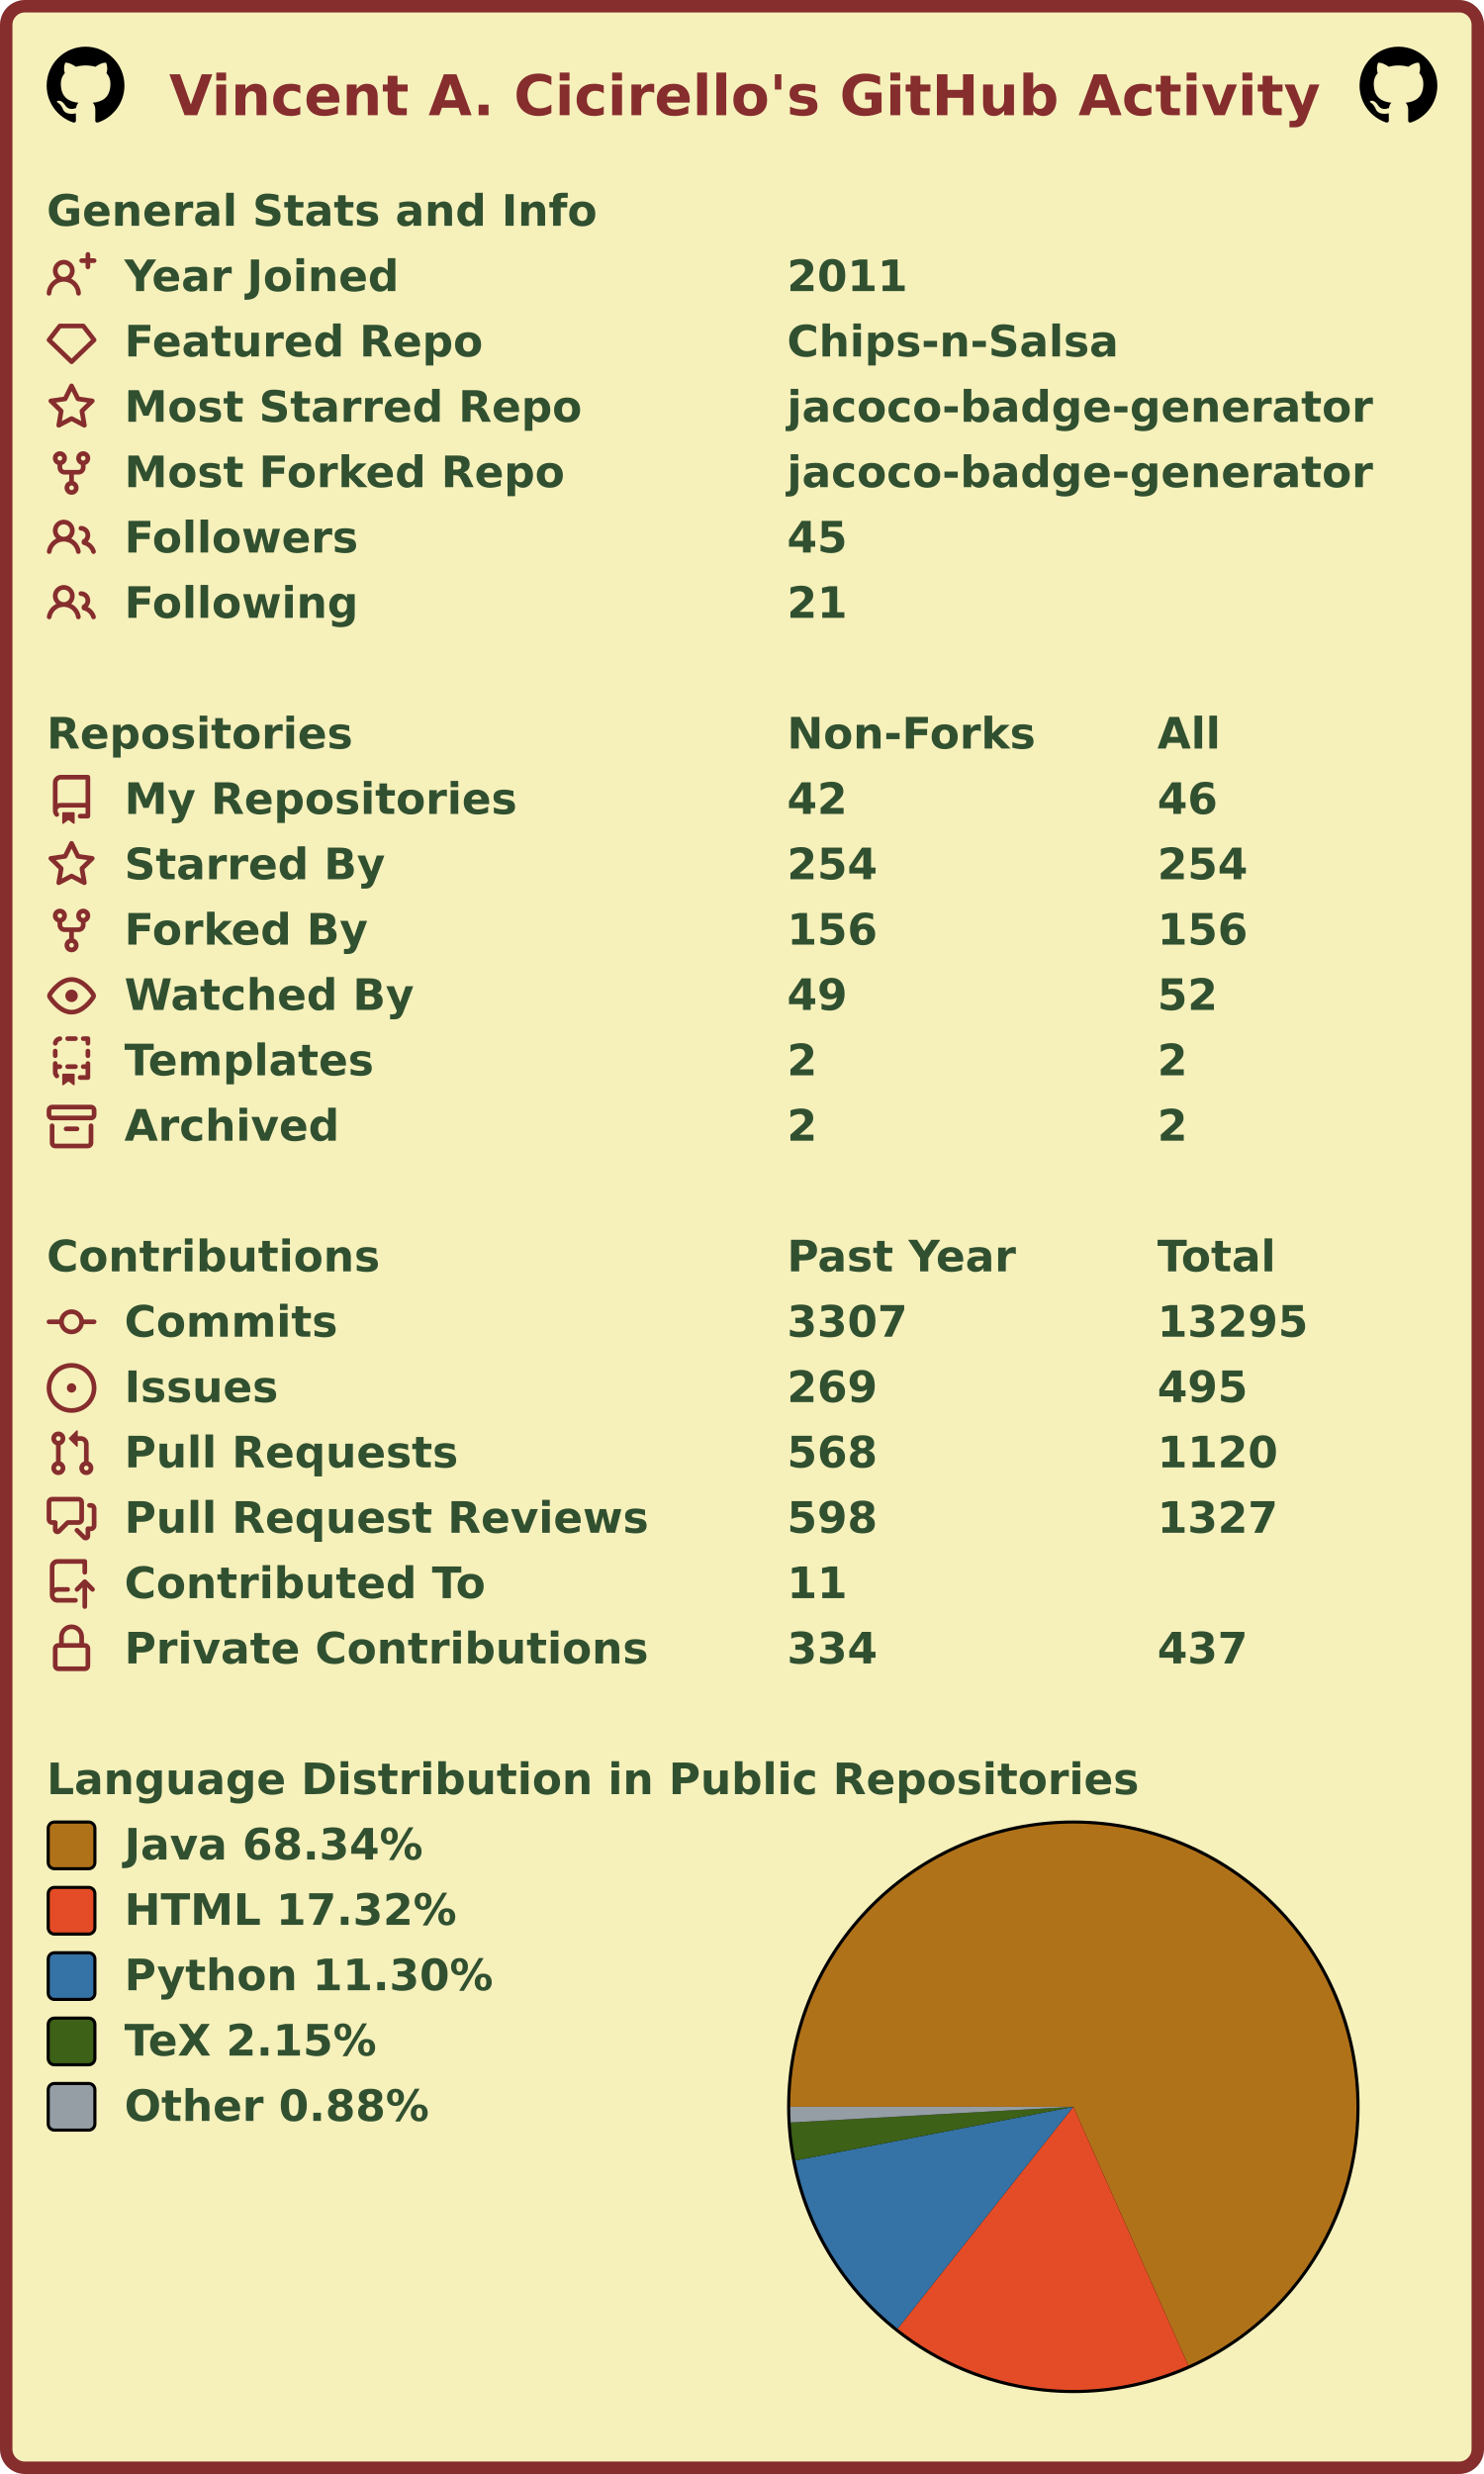
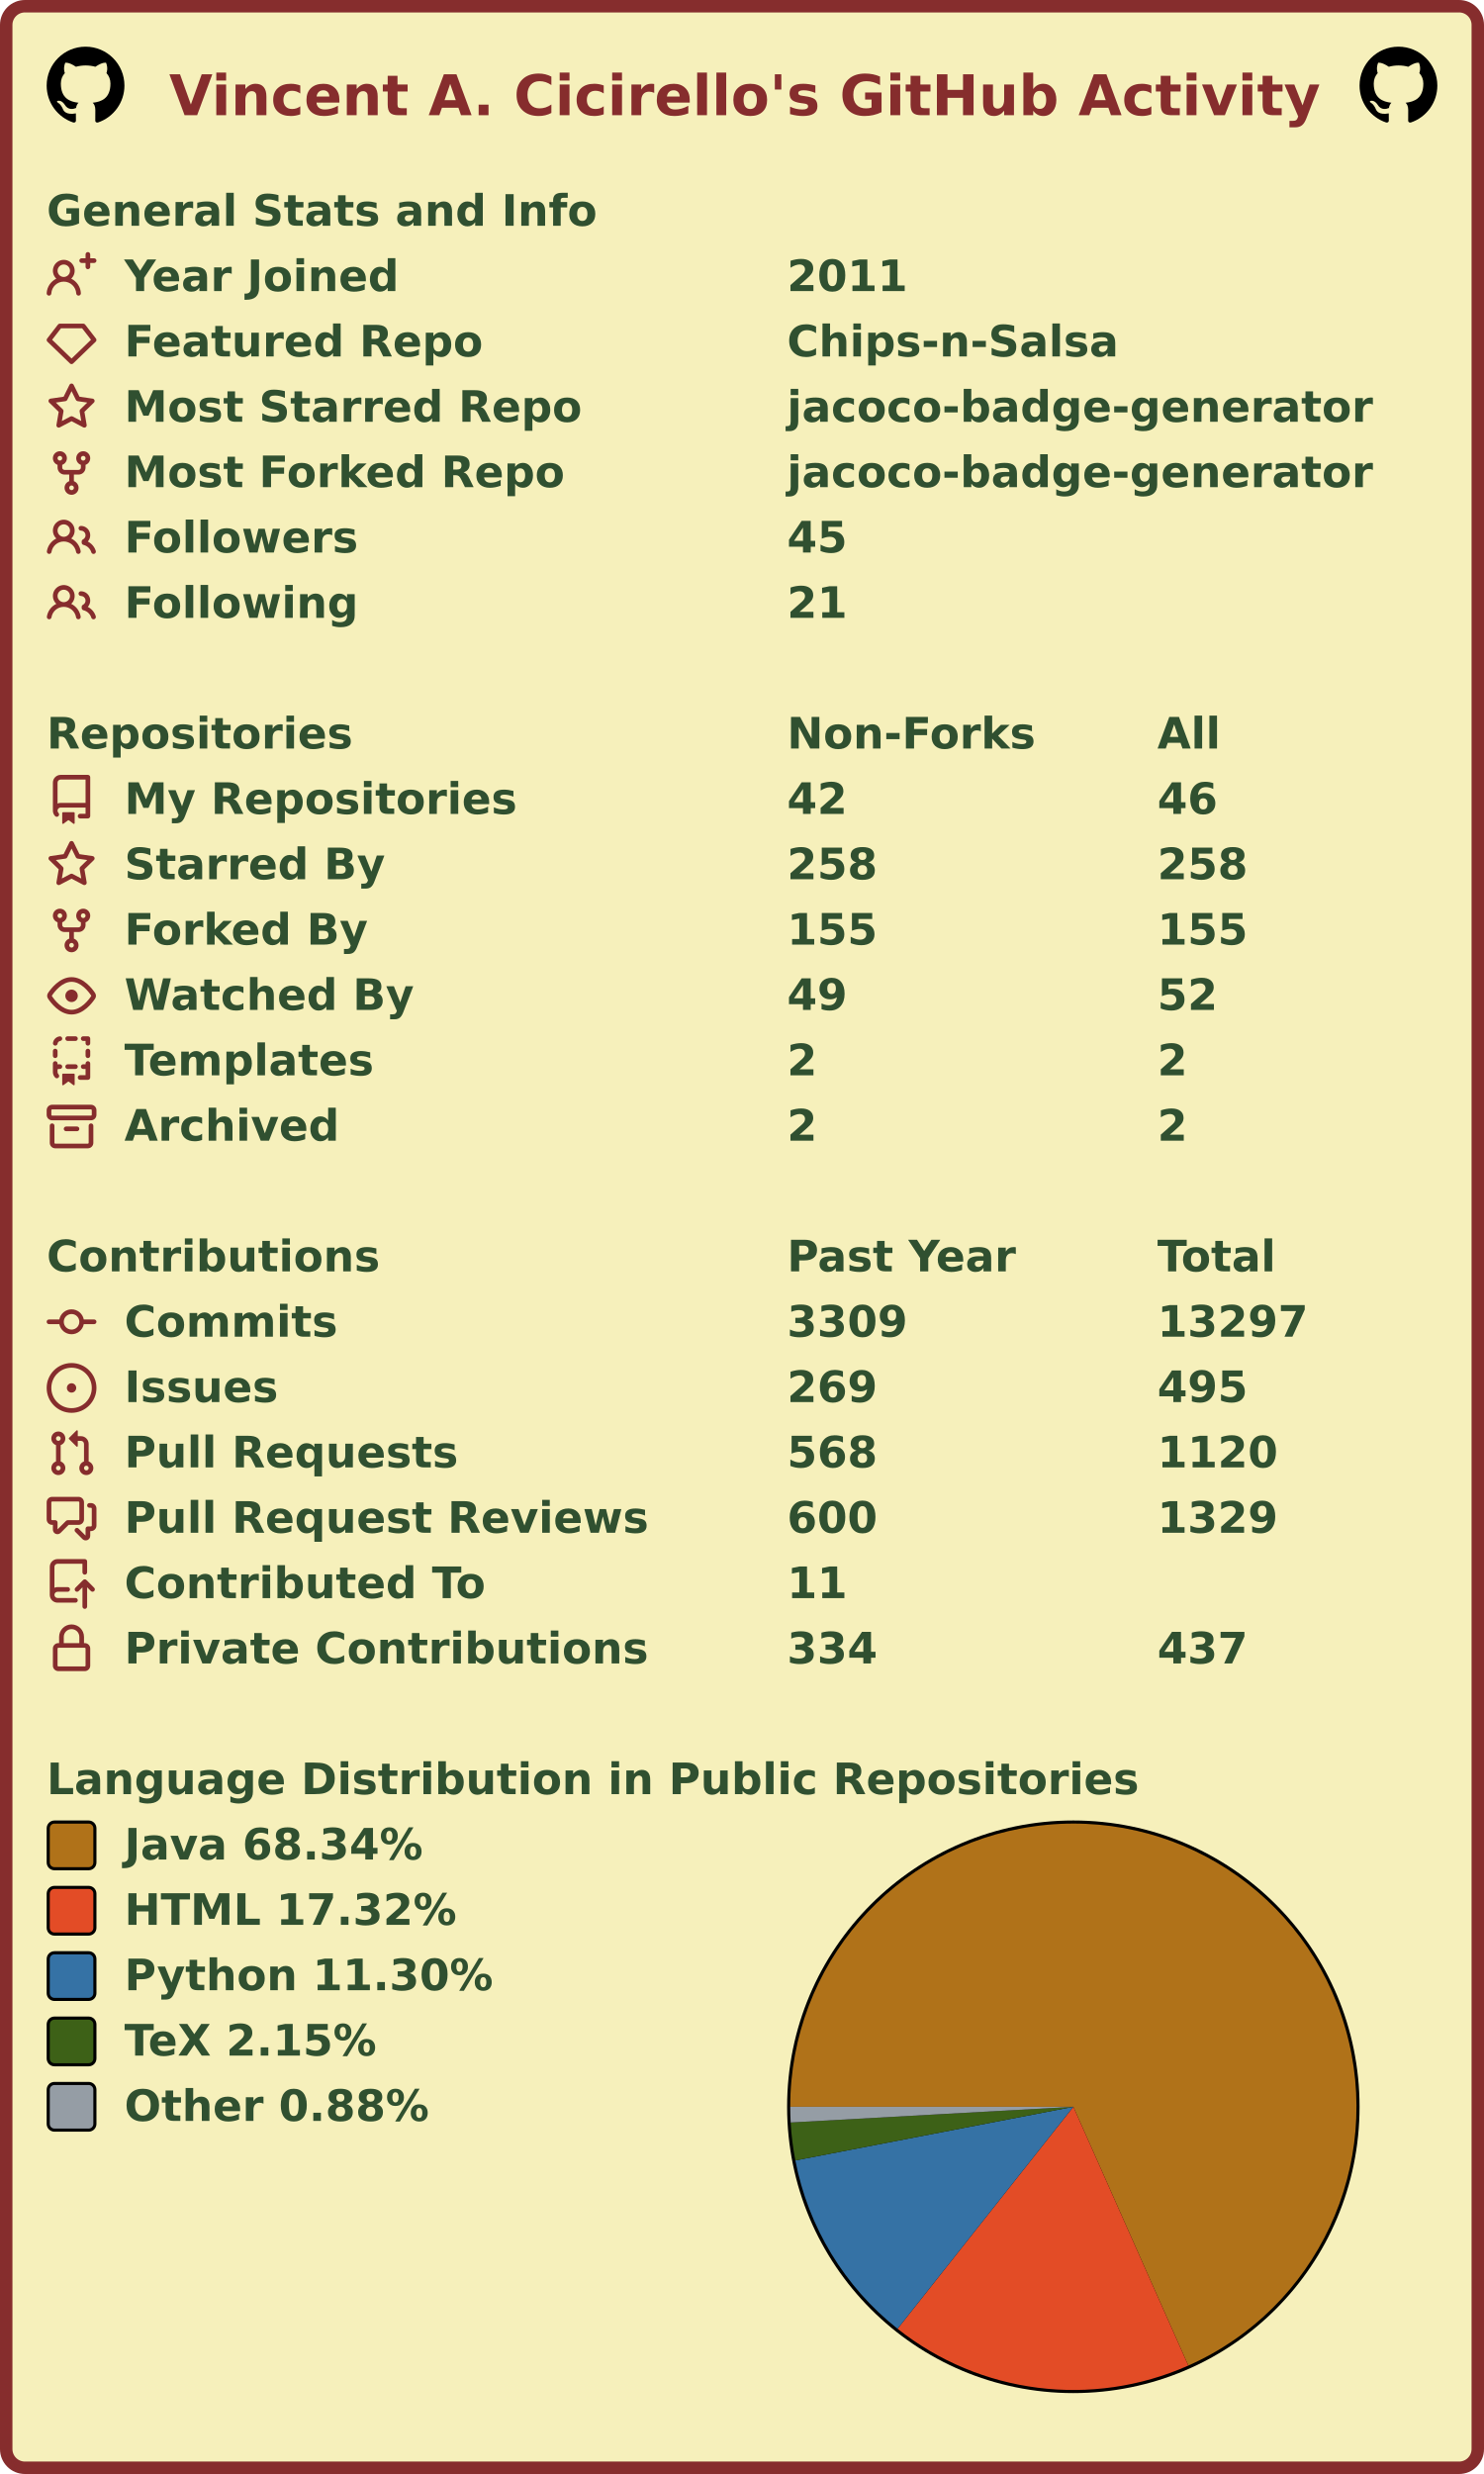
<svg xmlns="http://www.w3.org/2000/svg" width="477" height="795" viewBox="0 0 477 795" lang="en" xml:lang="en">
  <rect x="2" y="2" stroke-width="4" rx="6" width="473" height="791" stroke="#862d2d" fill="#f6f0bb" />
  <g font-weight="600" font-size="110pt" font-family="Verdana,Geneva,DejaVu Sans,sans-serif" text-rendering="geometricPrecision">
    <text x="442" y="301" lengthAdjust="spacingAndGlyphs" textLength="2985" transform="scale(0.123)" fill="#862d2d">Vincent A. Cicirello's GitHub Activity</text>
    <svg x="15" y="15" width="25" height="25" viewBox="0 0 16 16">
      <path fill="#000000" fill-rule="evenodd" d="M8 0C3.58 0 0 3.58 0 8c0 3.54 2.29 6.53 5.47 7.59.4.07.55-.17.55-.38 0-.19-.01-.82-.01-1.49-2.01.37-2.53-.49-2.69-.94-.09-.23-.48-.94-.82-1.13-.28-.15-.68-.52-.01-.53.63-.01 1.08.58 1.23.82.72 1.21 1.87.87 2.33.66.07-.52.28-.87.51-1.07-1.78-.2-3.64-.89-3.64-3.95 0-.87.31-1.59.82-2.15-.08-.2-.36-1.02.08-2.12 0 0 .67-.21 2.2.82.64-.18 1.32-.27 2-.27.68 0 1.36.09 2 .27 1.53-1.04 2.2-.82 2.2-.82.44 1.1.16 1.92.08 2.12.51.56.82 1.27.82 2.15 0 3.07-1.87 3.75-3.65 3.95.29.25.54.73.54 1.48 0 1.07-.01 1.93-.01 2.2 0 .21.15.46.55.38A8.013 8.013 0 0016 8c0-4.42-3.58-8-8-8z" />
    </svg>
    <svg x="437" y="15" width="25" height="25" viewBox="0 0 16 16">
      <path fill="#000000" fill-rule="evenodd" d="M8 0C3.58 0 0 3.58 0 8c0 3.54 2.29 6.53 5.47 7.59.4.07.55-.17.55-.38 0-.19-.01-.82-.01-1.49-2.01.37-2.53-.49-2.69-.94-.09-.23-.48-.94-.82-1.13-.28-.15-.68-.52-.01-.53.63-.01 1.08.58 1.23.82.72 1.21 1.87.87 2.33.66.07-.52.28-.87.51-1.07-1.78-.2-3.64-.89-3.64-3.95 0-.87.31-1.59.82-2.15-.08-.2-.36-1.02.08-2.12 0 0 .67-.21 2.2.82.64-.18 1.32-.27 2-.27.68 0 1.36.09 2 .27 1.53-1.04 2.2-.82 2.2-.82.44 1.1.16 1.92.08 2.12.51.56.82 1.27.82 2.15 0 3.07-1.87 3.75-3.65 3.95.29.25.54.73.54 1.48 0 1.07-.01 1.93-.01 2.2 0 .21.15.46.55.38A8.013 8.013 0 0016 8c0-4.42-3.58-8-8-8z" />
    </svg>
    <g transform="translate(0, 60)" fill="#305030">
      <g transform="translate(15, 0)">
        <g transform="scale(0.095)">
          <text x="0" y="132" textLength="1851" lengthAdjust="spacingAndGlyphs">General Stats and Info</text>
        </g>
      </g>
      <g transform="translate(15, 21)">
        <path fill="#862d2d" fill-rule="evenodd" d="M13.25 0a.75.75 0 01.75.75V2h1.25a.75.75 0 010 1.5H14v1.25a.75.75 0 01-1.5 0V3.5h-1.25a.75.75 0 010-1.5h1.25V.75a.75.75 0 01.75-.75zM5.5 4a2 2 0 100 4 2 2 0 000-4zm2.4 4.548a3.5 3.5 0 10-4.799 0 5.527 5.527 0 00-3.1 4.66.75.75 0 101.498.085A4.01 4.01 0 015.5 9.5a4.01 4.01 0 014.001 3.793.75.75 0 101.498-.086 5.527 5.527 0 00-3.1-4.659z" />
        <g transform="scale(0.095)">
          <text lengthAdjust="spacingAndGlyphs" textLength="932" x="263" y="132">Year Joined</text>
          <text lengthAdjust="spacingAndGlyphs" textLength="420" x="2505" y="132">2011</text>
        </g>
      </g>
      <g transform="translate(15, 42)">
        <path fill="#862d2d" fill-rule="evenodd" d="M3.637 2.291A.75.75 0 014.23 2h7.54a.75.75 0 01.593.291l3.48 4.5a.75.75 0 01-.072.999l-7.25 7a.75.75 0 01-1.042 0l-7.25-7a.75.75 0 01-.072-.999l3.48-4.5zM4.598 3.5L1.754 7.177 8 13.207l6.246-6.03L11.402 3.5H4.598z" />
        <g transform="scale(0.095)">
          <text lengthAdjust="spacingAndGlyphs" textLength="1215" x="263" y="132">Featured Repo</text>
          <text lengthAdjust="spacingAndGlyphs" textLength="1120" x="2505" y="132">Chips-n-Salsa</text>
        </g>
      </g>
      <g transform="translate(15, 63)">
        <path fill="#862d2d" fill-rule="evenodd" d="M8 .25a.75.75 0 01.673.418l1.882 3.815 4.21.612a.75.75 0 01.416 1.279l-3.046 2.97.719 4.192a.75.75 0 01-1.088.791L8 12.347l-3.766 1.98a.75.75 0 01-1.088-.79l.72-4.194L.818 6.374a.75.75 0 01.416-1.28l4.21-.611L7.327.668A.75.75 0 018 .25zm0 2.445L6.615 5.5a.75.75 0 01-.564.41l-3.097.45 2.24 2.184a.75.75 0 01.216.664l-.528 3.084 2.769-1.456a.75.75 0 01.698 0l2.77 1.456-.53-3.084a.75.75 0 01.216-.664l2.24-2.183-3.096-.45a.75.75 0 01-.564-.41L8 2.694v.001z" />
        <g transform="scale(0.095)">
          <text lengthAdjust="spacingAndGlyphs" textLength="1532" x="263" y="132">Most Starred Repo</text>
          <text lengthAdjust="spacingAndGlyphs" textLength="1986" x="2505" y="132">jacoco-badge-generator</text>
        </g>
      </g>
      <g transform="translate(15, 84)">
        <path fill="#862d2d" fill-rule="evenodd" d="M5 3.25a.75.75 0 11-1.5 0 .75.75 0 011.5 0zm0 2.122a2.25 2.25 0 10-1.5 0v.878A2.25 2.25 0 005.75 8.5h1.5v2.128a2.251 2.251 0 101.5 0V8.5h1.5a2.25 2.25 0 002.25-2.25v-.878a2.25 2.25 0 10-1.5 0v.878a.75.75 0 01-.75.75h-4.5A.75.75 0 015 6.25v-.878zm3.75 7.378a.75.75 0 11-1.5 0 .75.75 0 011.5 0zm3-8.75a.75.75 0 100-1.5.75.75 0 000 1.5z" />
        <g transform="scale(0.095)">
          <text lengthAdjust="spacingAndGlyphs" textLength="1485" x="263" y="132">Most Forked Repo</text>
          <text lengthAdjust="spacingAndGlyphs" textLength="1986" x="2505" y="132">jacoco-badge-generator</text>
        </g>
      </g>
      <g transform="translate(15, 105)">
        <path fill="#862d2d" fill-rule="evenodd" d="M5.5 3.5a2 2 0 100 4 2 2 0 000-4zM2 5.5a3.5 3.5 0 115.898 2.549 5.507 5.507 0 013.034 4.084.75.75 0 11-1.482.235 4.001 4.001 0 00-7.9 0 .75.75 0 01-1.482-.236A5.507 5.507 0 013.102 8.05 3.49 3.49 0 012 5.5zM11 4a.75.75 0 100 1.5 1.5 1.5 0 01.666 2.844.75.75 0 00-.416.672v.352a.75.75 0 00.574.73c1.2.289 2.162 1.2 2.522 2.372a.75.75 0 101.434-.44 5.01 5.01 0 00-2.56-3.012A3 3 0 0011 4z" />
        <g transform="scale(0.095)">
          <text lengthAdjust="spacingAndGlyphs" textLength="778" x="263" y="132">Followers</text>
          <text lengthAdjust="spacingAndGlyphs" textLength="210" x="2505" y="132">45</text>
        </g>
      </g>
      <g transform="translate(15, 126)">
        <path fill="#862d2d" fill-rule="evenodd" d="M5.5 3.5a2 2 0 100 4 2 2 0 000-4zM2 5.5a3.5 3.5 0 115.898 2.549 5.507 5.507 0 013.034 4.084.75.75 0 11-1.482.235 4.001 4.001 0 00-7.9 0 .75.75 0 01-1.482-.236A5.507 5.507 0 013.102 8.05 3.49 3.49 0 012 5.5zM11 4a.75.75 0 100 1.5 1.5 1.5 0 01.666 2.844.75.75 0 00-.416.672v.352a.75.75 0 00.574.73c1.2.289 2.162 1.2 2.522 2.372a.75.75 0 101.434-.44 5.01 5.01 0 00-2.56-3.012A3 3 0 0011 4z" />
        <g transform="scale(0.095)">
          <text lengthAdjust="spacingAndGlyphs" textLength="780" x="263" y="132">Following</text>
          <text lengthAdjust="spacingAndGlyphs" textLength="210" x="2505" y="132">21</text>
        </g>
      </g>
    </g>
    <g transform="translate(0, 228)" fill="#305030">
      <g transform="translate(15, 0)">
        <g transform="scale(0.095)">
          <text x="0" y="132" textLength="1020" lengthAdjust="spacingAndGlyphs">Repositories</text>
          <text x="2505" y="132" textLength="832" lengthAdjust="spacingAndGlyphs">Non-Forks</text>
          <text x="3758" y="132" textLength="206" lengthAdjust="spacingAndGlyphs">All</text>
        </g>
      </g>
      <g transform="translate(15, 21)">
        <path fill="#862d2d" fill-rule="evenodd" d="M2 2.5A2.5 2.5 0 014.5 0h8.75a.75.75 0 01.75.75v12.5a.75.75 0 01-.75.75h-2.5a.75.75 0 110-1.5h1.75v-2h-8a1 1 0 00-.714 1.7.75.75 0 01-1.072 1.05A2.495 2.495 0 012 11.5v-9zm10.5-1V9h-8c-.356 0-.694.074-1 .208V2.5a1 1 0 011-1h8zM5 12.25v3.25a.25.25 0 00.4.2l1.45-1.087a.25.25 0 01.3 0L8.6 15.7a.25.25 0 00.4-.2v-3.25a.25.25 0 00-.25-.25h-3.5a.25.25 0 00-.25.25z" />
        <g transform="scale(0.095)">
          <text lengthAdjust="spacingAndGlyphs" textLength="1312" x="263" y="132">My Repositories</text>
          <text lengthAdjust="spacingAndGlyphs" textLength="210" x="2505" y="132">42</text>
          <text lengthAdjust="spacingAndGlyphs" textLength="210" x="3758" y="132">46</text>
        </g>
      </g>
      <g transform="translate(15, 42)">
        <path fill="#862d2d" fill-rule="evenodd" d="M8 .25a.75.75 0 01.673.418l1.882 3.815 4.21.612a.75.75 0 01.416 1.279l-3.046 2.97.719 4.192a.75.75 0 01-1.088.791L8 12.347l-3.766 1.98a.75.75 0 01-1.088-.79l.72-4.194L.818 6.374a.75.75 0 01.416-1.28l4.21-.611L7.327.668A.75.75 0 018 .25zm0 2.445L6.615 5.5a.75.75 0 01-.564.41l-3.097.45 2.24 2.184a.75.75 0 01.216.664l-.528 3.084 2.769-1.456a.75.75 0 01.698 0l2.77 1.456-.53-3.084a.75.75 0 01.216-.664l2.24-2.183-3.096-.45a.75.75 0 01-.564-.41L8 2.694v.001z" />
        <g transform="scale(0.095)">
          <text lengthAdjust="spacingAndGlyphs" textLength="874" x="263" y="132">Starred By</text>
-           <text lengthAdjust="spacingAndGlyphs" textLength="315" x="2505" y="132">254</text>
-           <text lengthAdjust="spacingAndGlyphs" textLength="315" x="3758" y="132">254</text>
+           <text lengthAdjust="spacingAndGlyphs" textLength="315" x="2505" y="132">258</text>
+           <text lengthAdjust="spacingAndGlyphs" textLength="315" x="3758" y="132">258</text>
        </g>
      </g>
      <g transform="translate(15, 63)">
        <path fill="#862d2d" fill-rule="evenodd" d="M5 3.25a.75.75 0 11-1.5 0 .75.75 0 011.5 0zm0 2.122a2.25 2.25 0 10-1.5 0v.878A2.25 2.25 0 005.75 8.5h1.5v2.128a2.251 2.251 0 101.5 0V8.5h1.5a2.25 2.25 0 002.25-2.25v-.878a2.25 2.25 0 10-1.5 0v.878a.75.75 0 01-.75.75h-4.5A.75.75 0 015 6.25v-.878zm3.75 7.378a.75.75 0 11-1.5 0 .75.75 0 011.5 0zm3-8.75a.75.75 0 100-1.5.75.75 0 000 1.5z" />
        <g transform="scale(0.095)">
          <text lengthAdjust="spacingAndGlyphs" textLength="828" x="263" y="132">Forked By</text>
-           <text lengthAdjust="spacingAndGlyphs" textLength="315" x="2505" y="132">156</text>
-           <text lengthAdjust="spacingAndGlyphs" textLength="315" x="3758" y="132">156</text>
+           <text lengthAdjust="spacingAndGlyphs" textLength="315" x="2505" y="132">155</text>
+           <text lengthAdjust="spacingAndGlyphs" textLength="315" x="3758" y="132">155</text>
        </g>
      </g>
      <g transform="translate(15, 84)">
        <path fill="#862d2d" fill-rule="evenodd" d="M1.679 7.932c.412-.621 1.242-1.75 2.366-2.717C5.175 4.242 6.527 3.5 8 3.5c1.473 0 2.824.742 3.955 1.715 1.124.967 1.954 2.096 2.366 2.717a.119.119 0 010 .136c-.412.621-1.242 1.75-2.366 2.717C10.825 11.758 9.473 12.5 8 12.5c-1.473 0-2.824-.742-3.955-1.715C2.92 9.818 2.09 8.69 1.679 8.068a.119.119 0 010-.136zM8 2c-1.981 0-3.67.992-4.933 2.078C1.797 5.169.88 6.423.43 7.1a1.619 1.619 0 000 1.798c.45.678 1.367 1.932 2.637 3.024C4.329 13.008 6.019 14 8 14c1.981 0 3.67-.992 4.933-2.078 1.27-1.091 2.187-2.345 2.637-3.023a1.619 1.619 0 000-1.798c-.45-.678-1.367-1.932-2.637-3.023C11.671 2.992 9.981 2 8 2zm0 8a2 2 0 100-4 2 2 0 000 4z" />
        <g transform="scale(0.095)">
          <text lengthAdjust="spacingAndGlyphs" textLength="993" x="263" y="132">Watched By</text>
          <text lengthAdjust="spacingAndGlyphs" textLength="210" x="2505" y="132">49</text>
          <text lengthAdjust="spacingAndGlyphs" textLength="210" x="3758" y="132">52</text>
        </g>
      </g>
      <g transform="translate(15, 105)">
        <path fill="#862d2d" fill-rule="evenodd" d="M6 .75A.75.75 0 016.75 0h2.5a.75.75 0 010 1.5h-2.5A.75.75 0 016 .75zm5 0a.75.75 0 01.75-.75h1.5a.75.75 0 01.75.75v1.5a.75.75 0 01-1.5 0V1.5h-.75A.75.75 0 0111 .75zM4.992.662a.75.75 0 01-.636.848c-.436.063-.783.41-.846.846a.75.75 0 01-1.485-.212A2.501 2.501 0 014.144.025a.75.75 0 01.848.637zM2.75 4a.75.75 0 01.75.75v1.5a.75.75 0 01-1.5 0v-1.5A.75.75 0 012.75 4zm10.5 0a.75.75 0 01.75.75v1.5a.75.75 0 01-1.5 0v-1.5a.75.75 0 01.75-.75zM2.75 8a.75.75 0 01.75.75v.268A1.72 1.72 0 013.75 9h.5a.75.75 0 010 1.5h-.5a.25.25 0 00-.25.25v.75c0 .28.114.532.3.714a.75.75 0 01-1.05 1.072A2.495 2.495 0 012 11.5V8.75A.75.75 0 012.75 8zm10.5 0a.75.75 0 01.75.75v4.5a.75.75 0 01-.75.75h-2.5a.75.75 0 010-1.5h1.75v-2h-.75a.75.75 0 010-1.5h.75v-.25a.75.75 0 01.75-.75zM6 9.75A.75.75 0 016.75 9h2.5a.75.75 0 010 1.5h-2.5A.75.75 0 016 9.75zm-1 2.5v3.25a.25.25 0 00.4.2l1.45-1.087a.25.25 0 01.3 0L8.6 15.7a.25.25 0 00.4-.2v-3.25a.25.25 0 00-.25-.25h-3.5a.25.25 0 00-.25.25z" />
        <g transform="scale(0.095)">
          <text lengthAdjust="spacingAndGlyphs" textLength="868" x="263" y="132">Templates</text>
          <text lengthAdjust="spacingAndGlyphs" textLength="105" x="2505" y="132">2</text>
          <text lengthAdjust="spacingAndGlyphs" textLength="105" x="3758" y="132">2</text>
        </g>
      </g>
      <g transform="translate(15, 126)">
        <path fill="#862d2d" fill-rule="evenodd" d="M1.75 2.5a.25.25 0 00-.25.25v1.5c0 .138.112.25.25.25h12.5a.25.25 0 00.25-.25v-1.5a.25.25 0 00-.25-.25H1.75zM0 2.75C0 1.784.784 1 1.75 1h12.5c.966 0 1.75.784 1.75 1.75v1.5A1.75 1.75 0 0114.25 6H1.75A1.75 1.75 0 010 4.25v-1.5zM1.75 7a.75.75 0 01.75.75v5.5c0 .138.112.25.25.25h10.5a.25.25 0 00.25-.25v-5.5a.75.75 0 111.5 0v5.5A1.75 1.75 0 0113.25 15H2.75A1.75 1.75 0 011 13.25v-5.5A.75.75 0 011.75 7zm4.5 1a.75.75 0 000 1.5h3.5a.75.75 0 100-1.5h-3.5z" />
        <g transform="scale(0.095)">
          <text lengthAdjust="spacingAndGlyphs" textLength="726" x="263" y="132">Archived</text>
          <text lengthAdjust="spacingAndGlyphs" textLength="105" x="2505" y="132">2</text>
          <text lengthAdjust="spacingAndGlyphs" textLength="105" x="3758" y="132">2</text>
        </g>
      </g>
    </g>
    <g transform="translate(0, 396)" fill="#305030">
      <g transform="translate(15, 0)">
        <g transform="scale(0.095)">
          <text x="0" y="132" textLength="1112" lengthAdjust="spacingAndGlyphs">Contributions</text>
          <text x="2505" y="132" textLength="774" lengthAdjust="spacingAndGlyphs">Past Year</text>
          <text x="3758" y="132" textLength="414" lengthAdjust="spacingAndGlyphs">Total</text>
        </g>
      </g>
      <g transform="translate(15, 21)">
        <path fill="#862d2d" fill-rule="evenodd" d="M10.5 7.75a2.5 2.5 0 11-5 0 2.5 2.5 0 015 0zm1.43.75a4.002 4.002 0 01-7.86 0H.75a.75.75 0 110-1.5h3.32a4.001 4.001 0 017.86 0h3.32a.75.75 0 110 1.5h-3.32z" />
        <g transform="scale(0.095)">
          <text lengthAdjust="spacingAndGlyphs" textLength="734" x="263" y="132">Commits</text>
-           <text lengthAdjust="spacingAndGlyphs" textLength="420" x="2505" y="132">3307</text>
-           <text lengthAdjust="spacingAndGlyphs" textLength="525" x="3758" y="132">13295</text>
+           <text lengthAdjust="spacingAndGlyphs" textLength="420" x="2505" y="132">3309</text>
+           <text lengthAdjust="spacingAndGlyphs" textLength="525" x="3758" y="132">13297</text>
        </g>
      </g>
      <g transform="translate(15, 42)">
        <path fill="#862d2d" d="M8 9.5a1.5 1.5 0 100-3 1.5 1.5 0 000 3z" />
        <path fill="#862d2d" fill-rule="evenodd" d="M8 0a8 8 0 100 16A8 8 0 008 0zM1.5 8a6.5 6.5 0 1113 0 6.5 6.5 0 01-13 0z" />
        <g transform="scale(0.095)">
          <text lengthAdjust="spacingAndGlyphs" textLength="512" x="263" y="132">Issues</text>
          <text lengthAdjust="spacingAndGlyphs" textLength="315" x="2505" y="132">269</text>
          <text lengthAdjust="spacingAndGlyphs" textLength="315" x="3758" y="132">495</text>
        </g>
      </g>
      <g transform="translate(15, 63)">
        <path fill="#862d2d" fill-rule="evenodd" d="M7.177 3.073L9.573.677A.25.25 0 0110 .854v4.792a.25.25 0 01-.427.177L7.177 3.427a.25.25 0 010-.354zM3.75 2.5a.75.75 0 100 1.5.75.75 0 000-1.5zm-2.25.75a2.25 2.25 0 113 2.122v5.256a2.251 2.251 0 11-1.5 0V5.372A2.25 2.25 0 011.5 3.25zM11 2.5h-1V4h1a1 1 0 011 1v5.628a2.251 2.251 0 101.5 0V5A2.5 2.5 0 0011 2.5zm1 10.25a.75.75 0 111.5 0 .75.75 0 01-1.5 0zM3.75 12a.75.75 0 100 1.5.75.75 0 000-1.5z" />
        <g transform="scale(0.095)">
          <text lengthAdjust="spacingAndGlyphs" textLength="1113" x="263" y="132">Pull Requests</text>
          <text lengthAdjust="spacingAndGlyphs" textLength="315" x="2505" y="132">568</text>
          <text lengthAdjust="spacingAndGlyphs" textLength="420" x="3758" y="132">1120</text>
        </g>
      </g>
      <g transform="translate(15, 84)">
        <path fill="#862d2d" fill-rule="evenodd" d="M1.5 2.75a.25.25 0 01.25-.25h8.5a.25.25 0 01.25.25v5.5a.25.25 0 01-.25.25h-3.5a.75.75 0 00-.53.22L3.5 11.44V9.25a.75.75 0 00-.75-.75h-1a.25.25 0 01-.25-.25v-5.5zM1.75 1A1.75 1.75 0 000 2.75v5.5C0 9.216.784 10 1.75 10H2v1.543a1.457 1.457 0 002.487 1.03L7.061 10h3.189A1.75 1.75 0 0012 8.25v-5.5A1.75 1.75 0 0010.25 1h-8.5zM14.5 4.75a.25.25 0 00-.25-.25h-.5a.75.75 0 110-1.5h.5c.966 0 1.75.784 1.75 1.75v5.5A1.75 1.75 0 0114.25 12H14v1.543a1.457 1.457 0 01-2.487 1.03L9.22 12.28a.75.75 0 111.06-1.06l2.22 2.22v-2.19a.75.75 0 01.75-.75h1a.25.25 0 00.25-.25v-5.5z" />
        <g transform="scale(0.095)">
          <text lengthAdjust="spacingAndGlyphs" textLength="1762" x="263" y="132">Pull Request Reviews</text>
-           <text lengthAdjust="spacingAndGlyphs" textLength="315" x="2505" y="132">598</text>
-           <text lengthAdjust="spacingAndGlyphs" textLength="420" x="3758" y="132">1327</text>
+           <text lengthAdjust="spacingAndGlyphs" textLength="315" x="2505" y="132">600</text>
+           <text lengthAdjust="spacingAndGlyphs" textLength="420" x="3758" y="132">1329</text>
        </g>
      </g>
      <g transform="translate(15, 105)">
        <path fill="#862d2d" fill-rule="evenodd" d="M1 2.5A2.5 2.5 0 013.5 0h8.75a.75.75 0 01.75.75v3.5a.75.75 0 01-1.5 0V1.5h-8a1 1 0 00-1 1v6.708A2.492 2.492 0 013.5 9h3.25a.75.75 0 010 1.5H3.5a1 1 0 100 2h5.75a.75.75 0 010 1.5H3.5A2.5 2.5 0 011 11.5v-9zm13.23 7.79a.75.75 0 001.06-1.06l-2.505-2.505a.75.75 0 00-1.06 0L9.22 9.229a.75.75 0 001.06 1.061l1.225-1.224v6.184a.75.75 0 001.5 0V9.066l1.224 1.224z" />
        <g transform="scale(0.095)">
          <text lengthAdjust="spacingAndGlyphs" textLength="1234" x="263" y="132">Contributed To</text>
          <text lengthAdjust="spacingAndGlyphs" textLength="210" x="2505" y="132">11</text>
        </g>
      </g>
      <g transform="translate(15, 126)">
        <path fill="#862d2d" fill-rule="evenodd" d="M4 4v2h-.25A1.75 1.75 0 002 7.75v5.5c0 .966.784 1.75 1.75 1.75h8.5A1.75 1.75 0 0014 13.25v-5.5A1.75 1.75 0 0012.25 6H12V4a4 4 0 10-8 0zm6.5 2V4a2.5 2.5 0 00-5 0v2h5zM12 7.5h.25a.25.25 0 01.25.25v5.5a.25.25 0 01-.25.25h-8.5a.25.25 0 01-.25-.25v-5.5a.25.25 0 01.25-.25H12z" />
        <g transform="scale(0.095)">
          <text lengthAdjust="spacingAndGlyphs" textLength="1742" x="263" y="132">Private Contributions</text>
          <text lengthAdjust="spacingAndGlyphs" textLength="315" x="2505" y="132">334</text>
          <text lengthAdjust="spacingAndGlyphs" textLength="315" x="3758" y="132">437</text>
        </g>
      </g>
    </g>
    <g transform="translate(0, 564)" fill="#305030">
      <g transform="translate(15, 0)">
        <g transform="scale(0.095)">
          <text x="0" y="132" textLength="3652" lengthAdjust="spacingAndGlyphs">Language Distribution in Public Repositories</text>
        </g>
      </g>
      <g transform="translate(253, 21)">
        <circle cx="92" cy="92" r="92" fill="#000000" />
      </g>
      <g transform="translate(254, 22)">
        <g>
          <path fill-rule="evenodd" fill="#b07219" d="M 0.0,91 A 91 91 0 1 1 127.962 174.155 L 91,91 Z" />
          <path fill-rule="evenodd" fill="#e34c26" d="M 127.962,174.155 A 91 91 0 0 1 34.496 162.332 L 91,91 Z" />
          <path fill-rule="evenodd" fill="#3572A5" d="M 34.496,162.332 A 91 91 0 0 1 1.647 108.237 L 91,91 Z" />
          <path fill-rule="evenodd" fill="#3D6117" d="M 1.647,108.237 A 91 91 0 0 1 0.14 96.044 L 91,91 Z" />
          <path fill-rule="evenodd" fill="#959da5" d="M 0.14,96.044 A 91 91 0 0 1 0.0 91 L 91,91 Z" />
          <animateTransform attributeName="transform" attributeType="XML" type="rotate" from="0 91 91" to="360 91 91" dur="10s" repeatCount="indefinite" />
        </g>
      </g>
      <g transform="translate(15, 21)">
        <rect x="0.5" y="0.5" rx="2" width="15" height="15" fill="#b07219" stroke-width="1" stroke="#000000" />
        <text transform="scale(0.095)" x="263" y="132" textLength="1038" lengthAdjust="spacingAndGlyphs">Java 68.34%</text>
      </g>
      <g transform="translate(15, 42)">
        <rect x="0.5" y="0.5" rx="2" width="15" height="15" fill="#e34c26" stroke-width="1" stroke="#000000" />
        <text transform="scale(0.095)" x="263" y="132" textLength="1142" lengthAdjust="spacingAndGlyphs">HTML 17.32%</text>
      </g>
      <g transform="translate(15, 63)">
        <rect x="0.5" y="0.5" rx="2" width="15" height="15" fill="#3572A5" stroke-width="1" stroke="#000000" />
        <text transform="scale(0.095)" x="263" y="132" textLength="1254" lengthAdjust="spacingAndGlyphs">Python 11.30%</text>
      </g>
      <g transform="translate(15, 84)">
        <rect x="0.5" y="0.5" rx="2" width="15" height="15" fill="#3D6117" stroke-width="1" stroke="#000000" />
        <text transform="scale(0.095)" x="263" y="132" textLength="894" lengthAdjust="spacingAndGlyphs">TeX 2.15%</text>
      </g>
      <g transform="translate(15, 105)">
        <rect x="0.5" y="0.5" rx="2" width="15" height="15" fill="#959da5" stroke-width="1" stroke="#000000" />
        <text transform="scale(0.095)" x="263" y="132" textLength="1047" lengthAdjust="spacingAndGlyphs">Other 0.88%</text>
      </g>
    </g>
  </g>
</svg>
